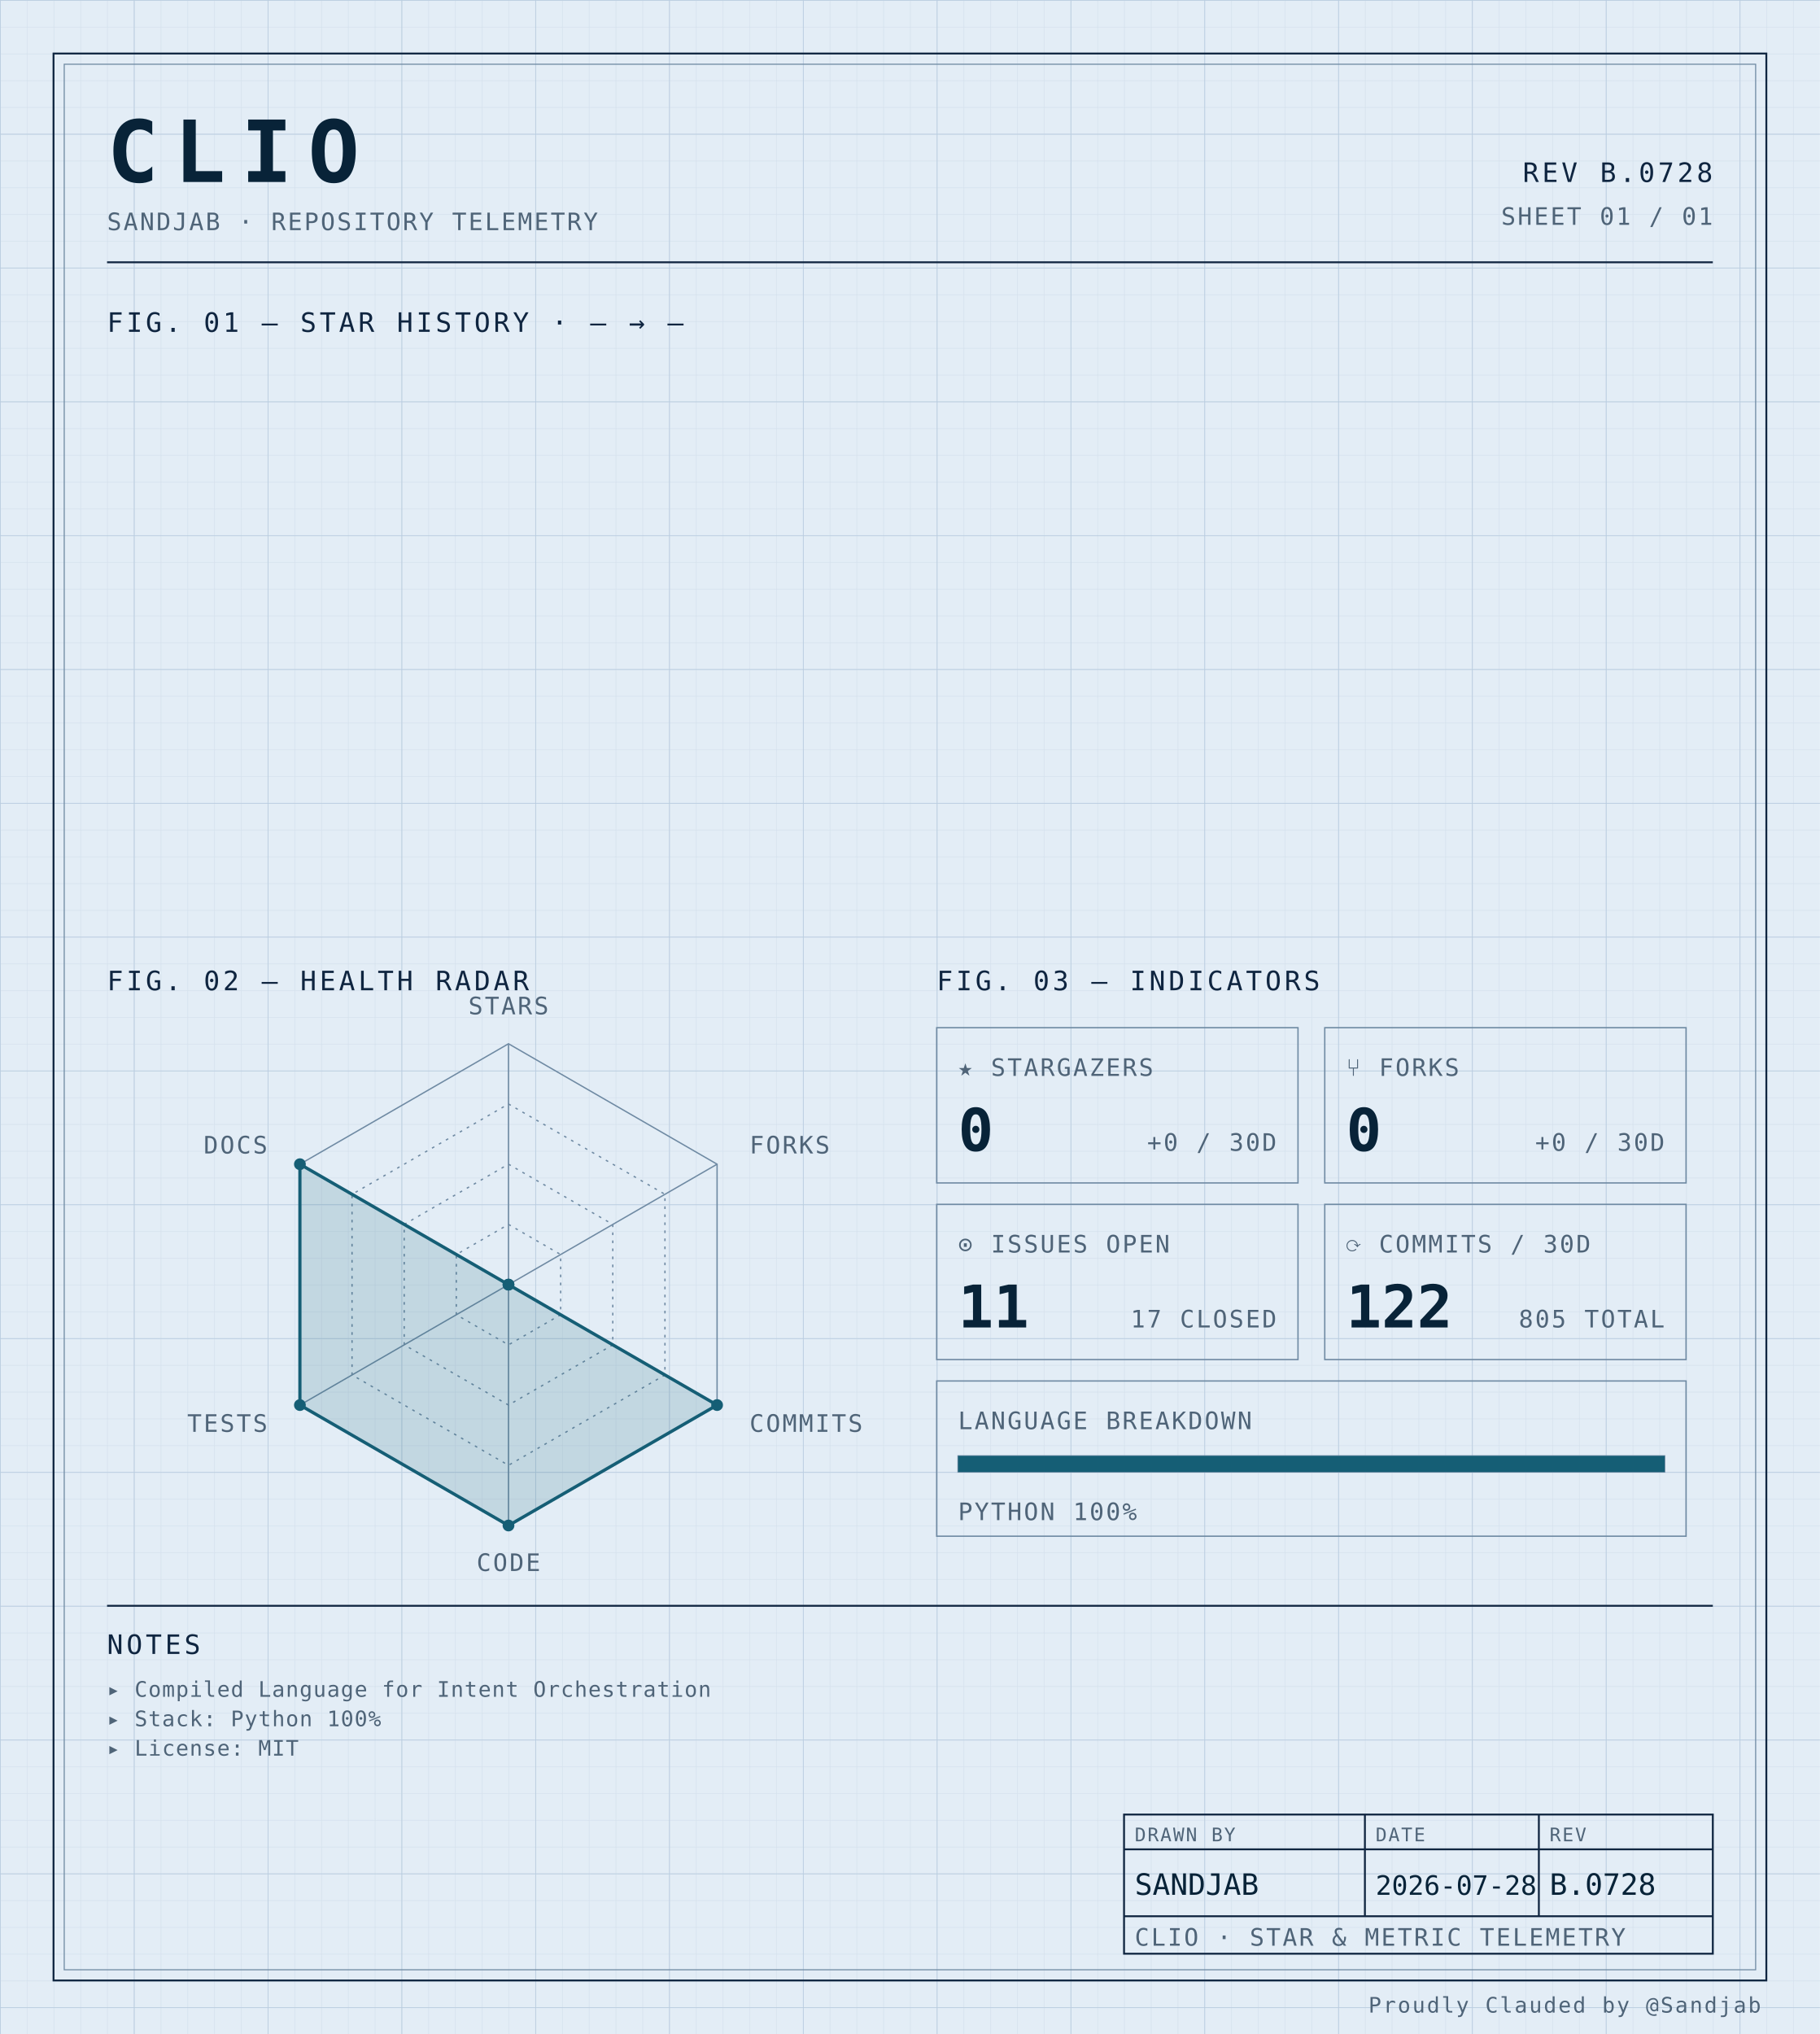
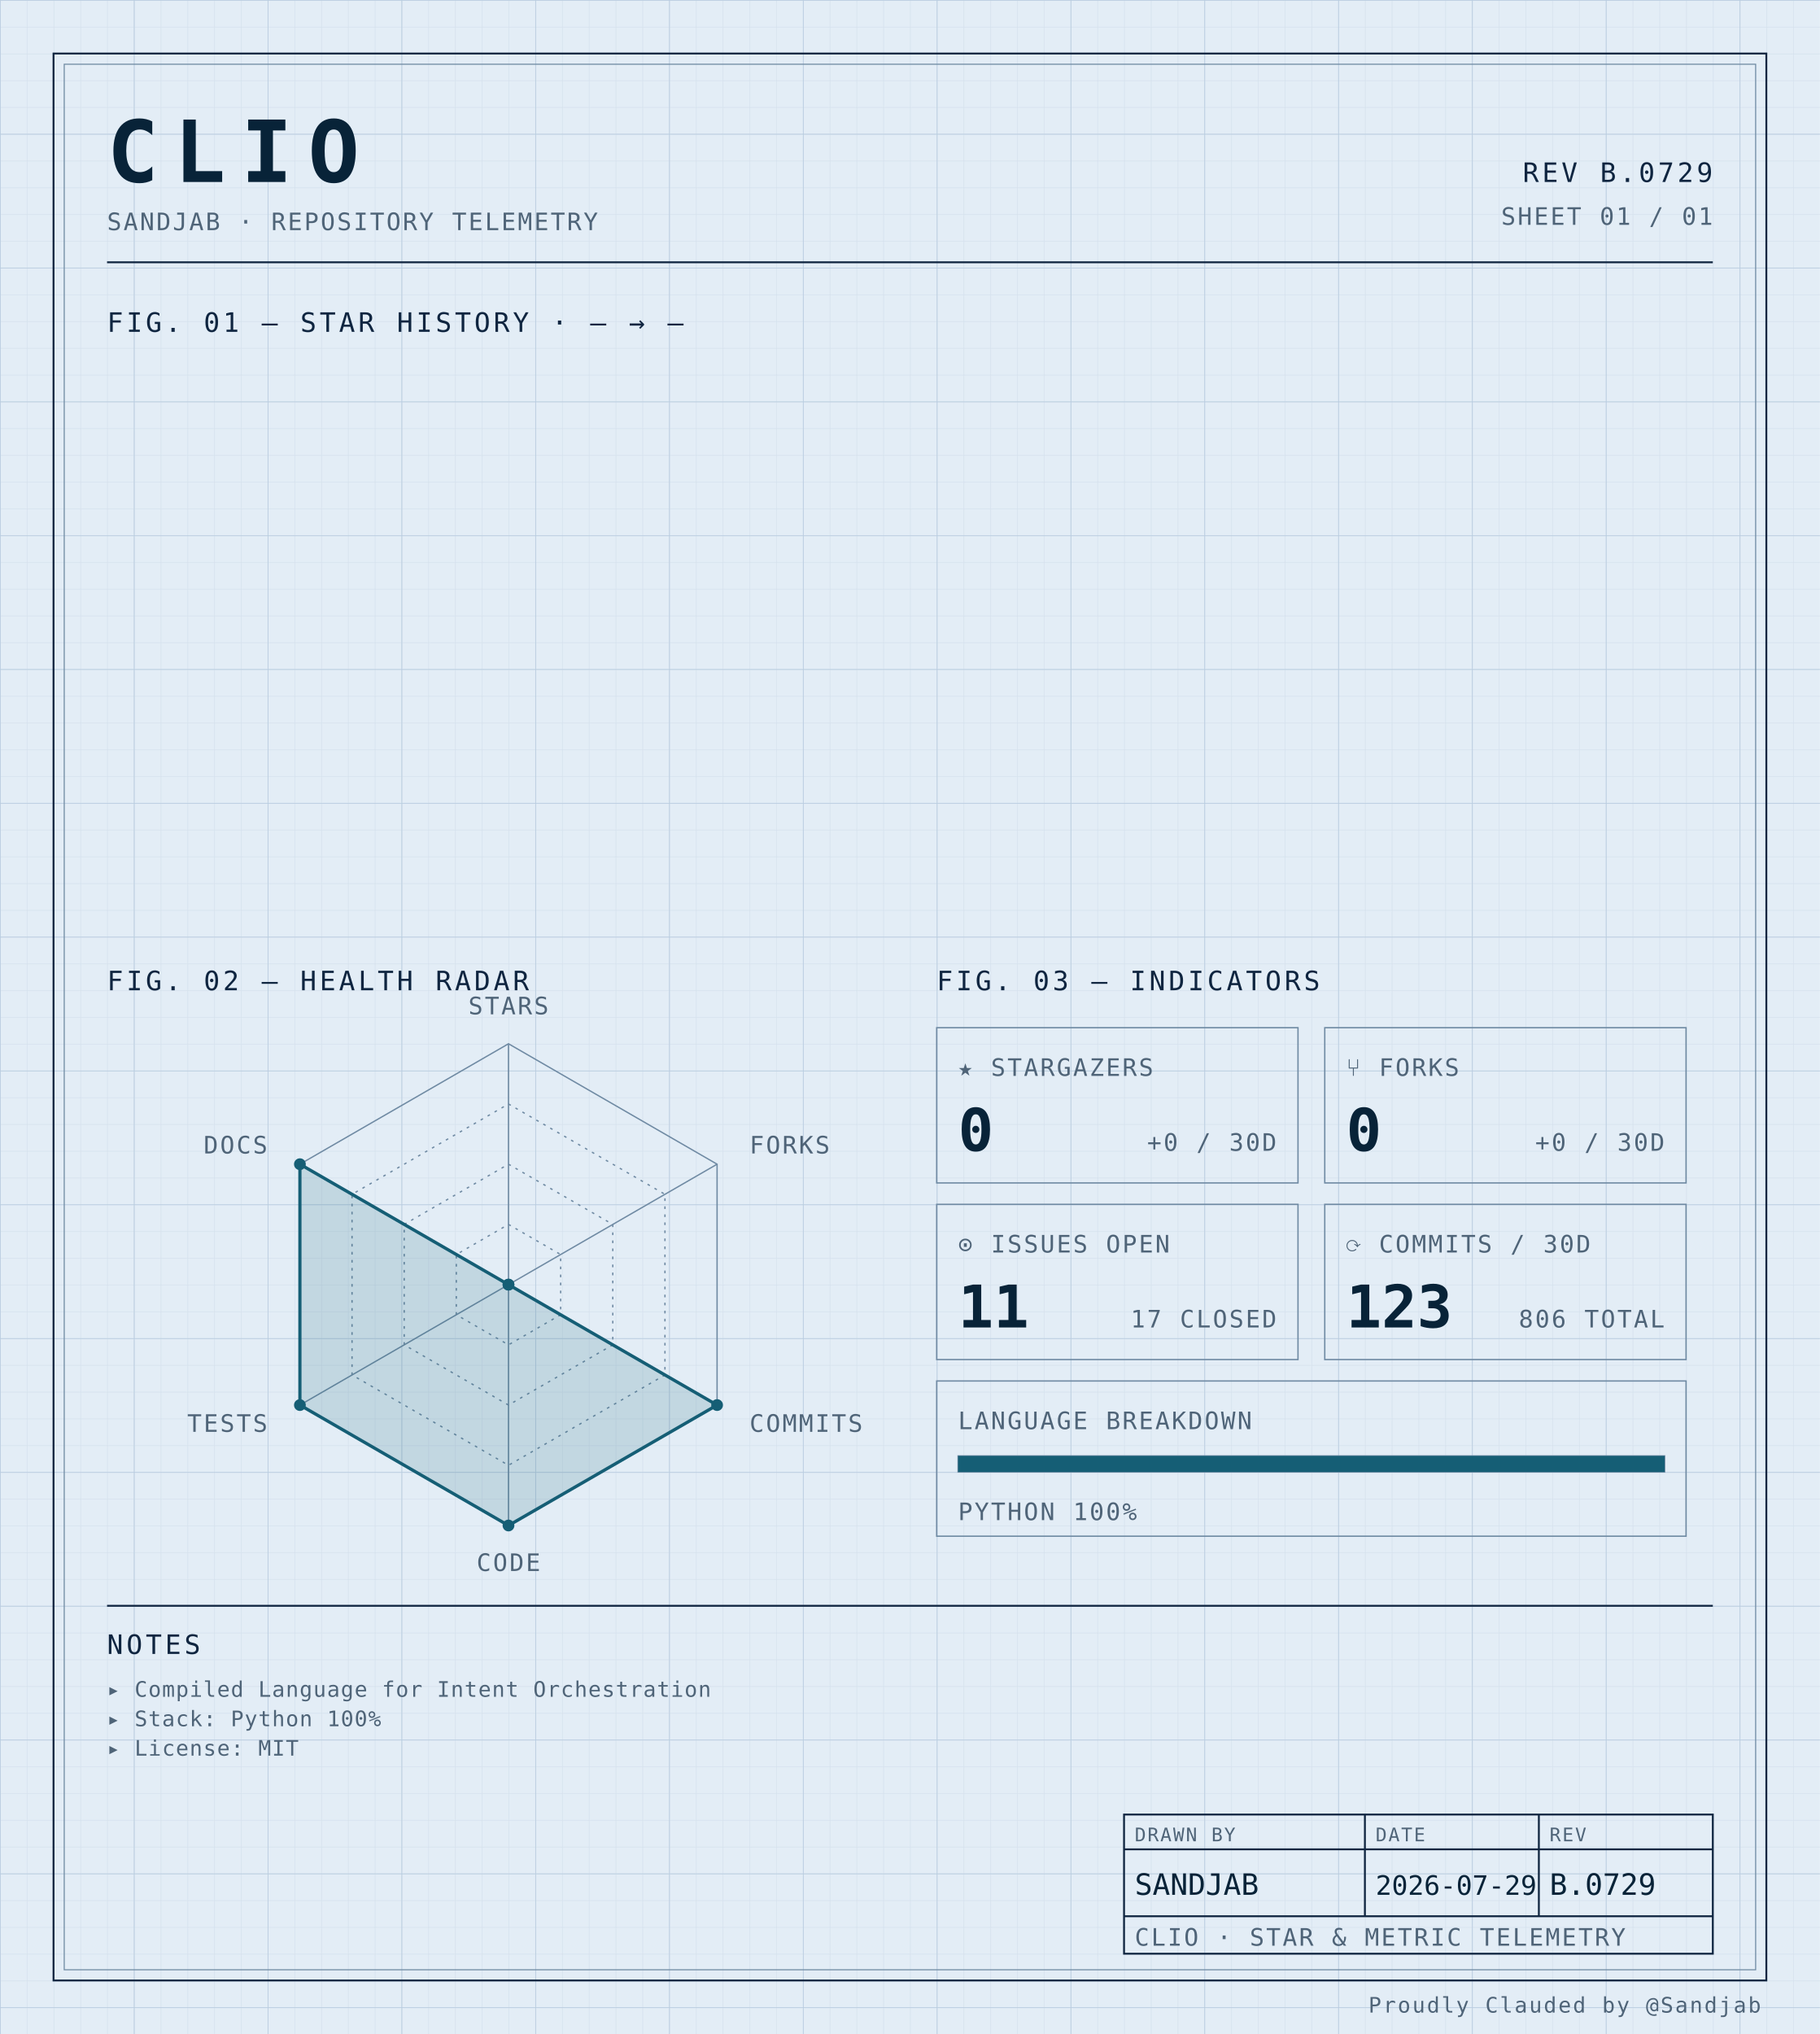
<svg xmlns="http://www.w3.org/2000/svg" width="100%" viewBox="0 0 680 760" role="img">
  <defs>
    <pattern id="grid-fine" width="10" height="10" patternUnits="userSpaceOnUse">
      <path d="M10 0H0V10" fill="none" stroke="#d4e0ec" stroke-width="0.4" />
    </pattern>
    <pattern id="grid-major" width="50" height="50" patternUnits="userSpaceOnUse">
      <path d="M50 0H0V50" fill="none" stroke="#b8cce0" stroke-width="0.5" />
    </pattern>
  </defs>
  <rect x="0" y="0" width="680" height="760" fill="#e3edf6" />
  <rect x="0" y="0" width="680" height="760" fill="url(#grid-fine)" />
  <rect x="0" y="0" width="680" height="760" fill="url(#grid-major)" />
  <rect x="20" y="20" width="640" height="720" fill="none" stroke="#0f2540" stroke-width="0.7" />
  <rect x="24" y="24" width="632" height="712" fill="none" stroke="#6f8aa3" stroke-width="0.4" />
  <text x="40" y="68" font-family="ui-monospace, 'SF Mono', 'JetBrains Mono', 'Cascadia Code', Consolas, monospace" font-size="32" font-weight="700" fill="#082338" text-anchor="start" letter-spacing="0.18em">CLIO</text>
  <text x="40" y="86" font-family="ui-monospace, 'SF Mono', 'JetBrains Mono', 'Cascadia Code', Consolas, monospace" font-size="9" font-weight="400" fill="#4f6478" text-anchor="start" letter-spacing="0.08em">SANDJAB · REPOSITORY TELEMETRY</text>
-   <text x="640" y="68" font-family="ui-monospace, 'SF Mono', 'JetBrains Mono', 'Cascadia Code', Consolas, monospace" font-size="10" font-weight="400" fill="#0f2540" text-anchor="end" letter-spacing="0.12em">REV B.0728</text>
+   <text x="640" y="68" font-family="ui-monospace, 'SF Mono', 'JetBrains Mono', 'Cascadia Code', Consolas, monospace" font-size="10" font-weight="400" fill="#0f2540" text-anchor="end" letter-spacing="0.12em">REV B.0729</text>
  <text x="640" y="84" font-family="ui-monospace, 'SF Mono', 'JetBrains Mono', 'Cascadia Code', Consolas, monospace" font-size="9" font-weight="400" fill="#4f6478" text-anchor="end" letter-spacing="0.08em">SHEET 01 / 01</text>
  <line x1="40" y1="98" x2="640" y2="98" stroke="#0f2540" stroke-width="0.7" />
  <text x="40" y="124" font-family="ui-monospace, 'SF Mono', 'JetBrains Mono', 'Cascadia Code', Consolas, monospace" font-size="10" font-weight="400" fill="#0f2540" text-anchor="start" letter-spacing="0.12em">FIG. 01 — STAR HISTORY · — → —</text>
  <text x="40" y="370" font-family="ui-monospace, 'SF Mono', 'JetBrains Mono', 'Cascadia Code', Consolas, monospace" font-size="10" font-weight="400" fill="#0f2540" text-anchor="start" letter-spacing="0.12em">FIG. 02 — HEALTH RADAR</text>
  <g transform="translate(190 480)">
    <polygon points="0.00,-90.00 77.94,-45.00 77.94,45.00 0.00,90.00 -77.94,45.00 -77.94,-45.00" fill="none" stroke="#6f8aa3" stroke-width="0.5" />
    <polygon points="0.00,-67.50 58.46,-33.75 58.46,33.75 0.00,67.50 -58.46,33.75 -58.46,-33.75" fill="none" stroke="#6f8aa3" stroke-width="0.5" stroke-dasharray="1,2" />
    <polygon points="0.00,-45.00 38.97,-22.50 38.97,22.50 0.00,45.00 -38.97,22.50 -38.97,-22.50" fill="none" stroke="#6f8aa3" stroke-width="0.5" stroke-dasharray="1,2" />
    <polygon points="0.00,-22.50 19.49,-11.25 19.49,11.25 0.00,22.50 -19.49,11.25 -19.49,-11.25" fill="none" stroke="#6f8aa3" stroke-width="0.5" stroke-dasharray="1,2" />
    <line x1="0" y1="0" x2="0.00" y2="-90.00" stroke="#6f8aa3" stroke-width="0.5" />
    <line x1="0" y1="0" x2="77.94" y2="-45.00" stroke="#6f8aa3" stroke-width="0.5" />
    <line x1="0" y1="0" x2="77.94" y2="45.00" stroke="#6f8aa3" stroke-width="0.5" />
    <line x1="0" y1="0" x2="0.00" y2="90.00" stroke="#6f8aa3" stroke-width="0.5" />
    <line x1="0" y1="0" x2="-77.94" y2="45.00" stroke="#6f8aa3" stroke-width="0.5" />
    <line x1="0" y1="0" x2="-77.94" y2="-45.00" stroke="#6f8aa3" stroke-width="0.5" />
    <polygon points="0.00,0.00 0.00,0.00 77.94,45.00 0.00,90.00 -77.94,45.00 -77.94,-45.00" fill="#155e75" fill-opacity="0.16" stroke="#155e75" stroke-width="1.2" />
    <circle cx="0.00" cy="0.00" r="2.2" fill="#155e75" />
    <circle cx="0.00" cy="0.00" r="2.2" fill="#155e75" />
    <circle cx="77.94" cy="45.00" r="2.2" fill="#155e75" />
    <circle cx="0.00" cy="90.00" r="2.2" fill="#155e75" />
    <circle cx="-77.94" cy="45.00" r="2.2" fill="#155e75" />
    <circle cx="-77.94" cy="-45.00" r="2.2" fill="#155e75" />
    <text x="6.3681633555662356e-15" y="-101" font-family="ui-monospace, 'SF Mono', 'JetBrains Mono', 'Cascadia Code', Consolas, monospace" font-size="9" font-weight="400" fill="#4f6478" text-anchor="middle" letter-spacing="0.08em">STARS</text>
    <text x="90.067" y="-49" font-family="ui-monospace, 'SF Mono', 'JetBrains Mono', 'Cascadia Code', Consolas, monospace" font-size="9" font-weight="400" fill="#4f6478" text-anchor="start" letter-spacing="0.08em">FORKS</text>
    <text x="90.067" y="55" font-family="ui-monospace, 'SF Mono', 'JetBrains Mono', 'Cascadia Code', Consolas, monospace" font-size="9" font-weight="400" fill="#4f6478" text-anchor="start" letter-spacing="0.08em">COMMITS</text>
    <text x="6.3681633555662356e-15" y="107" font-family="ui-monospace, 'SF Mono', 'JetBrains Mono', 'Cascadia Code', Consolas, monospace" font-size="9" font-weight="400" fill="#4f6478" text-anchor="middle" letter-spacing="0.08em">CODE</text>
    <text x="-90.067" y="55" font-family="ui-monospace, 'SF Mono', 'JetBrains Mono', 'Cascadia Code', Consolas, monospace" font-size="9" font-weight="400" fill="#4f6478" text-anchor="end" letter-spacing="0.08em">TESTS</text>
    <text x="-90.067" y="-49" font-family="ui-monospace, 'SF Mono', 'JetBrains Mono', 'Cascadia Code', Consolas, monospace" font-size="9" font-weight="400" fill="#4f6478" text-anchor="end" letter-spacing="0.08em">DOCS</text>
  </g>
  <text x="350" y="370" font-family="ui-monospace, 'SF Mono', 'JetBrains Mono', 'Cascadia Code', Consolas, monospace" font-size="10" font-weight="400" fill="#0f2540" text-anchor="start" letter-spacing="0.12em">FIG. 03 — INDICATORS</text>
  <rect x="350" y="384" width="135" height="58" fill="none" stroke="#6f8aa3" stroke-width="0.5" />
  <text x="358" y="402" font-family="ui-monospace, 'SF Mono', 'JetBrains Mono', 'Cascadia Code', Consolas, monospace" font-size="9" font-weight="400" fill="#4f6478" text-anchor="start" letter-spacing="0.08em">★ STARGAZERS</text>
  <text x="358" y="430" font-family="ui-monospace, 'SF Mono', 'JetBrains Mono', 'Cascadia Code', Consolas, monospace" font-size="22" font-weight="700" fill="#082338" text-anchor="start" letter-spacing="normal">0</text>
  <text x="477" y="430" font-family="ui-monospace, 'SF Mono', 'JetBrains Mono', 'Cascadia Code', Consolas, monospace" font-size="9" font-weight="400" fill="#4f6478" text-anchor="end" letter-spacing="0.08em">+0 / 30D</text>
  <rect x="495" y="384" width="135" height="58" fill="none" stroke="#6f8aa3" stroke-width="0.5" />
  <text x="503" y="402" font-family="ui-monospace, 'SF Mono', 'JetBrains Mono', 'Cascadia Code', Consolas, monospace" font-size="9" font-weight="400" fill="#4f6478" text-anchor="start" letter-spacing="0.08em">⑂ FORKS</text>
  <text x="503" y="430" font-family="ui-monospace, 'SF Mono', 'JetBrains Mono', 'Cascadia Code', Consolas, monospace" font-size="22" font-weight="700" fill="#082338" text-anchor="start" letter-spacing="normal">0</text>
  <text x="622" y="430" font-family="ui-monospace, 'SF Mono', 'JetBrains Mono', 'Cascadia Code', Consolas, monospace" font-size="9" font-weight="400" fill="#4f6478" text-anchor="end" letter-spacing="0.08em">+0 / 30D</text>
  <rect x="350" y="450" width="135" height="58" fill="none" stroke="#6f8aa3" stroke-width="0.5" />
  <text x="358" y="468" font-family="ui-monospace, 'SF Mono', 'JetBrains Mono', 'Cascadia Code', Consolas, monospace" font-size="9" font-weight="400" fill="#4f6478" text-anchor="start" letter-spacing="0.08em">⊙ ISSUES OPEN</text>
  <text x="358" y="496" font-family="ui-monospace, 'SF Mono', 'JetBrains Mono', 'Cascadia Code', Consolas, monospace" font-size="22" font-weight="700" fill="#082338" text-anchor="start" letter-spacing="normal">11</text>
  <text x="477" y="496" font-family="ui-monospace, 'SF Mono', 'JetBrains Mono', 'Cascadia Code', Consolas, monospace" font-size="9" font-weight="400" fill="#4f6478" text-anchor="end" letter-spacing="0.08em">17 CLOSED</text>
  <rect x="495" y="450" width="135" height="58" fill="none" stroke="#6f8aa3" stroke-width="0.5" />
  <text x="503" y="468" font-family="ui-monospace, 'SF Mono', 'JetBrains Mono', 'Cascadia Code', Consolas, monospace" font-size="9" font-weight="400" fill="#4f6478" text-anchor="start" letter-spacing="0.08em">⟳ COMMITS / 30D</text>
-   <text x="503" y="496" font-family="ui-monospace, 'SF Mono', 'JetBrains Mono', 'Cascadia Code', Consolas, monospace" font-size="22" font-weight="700" fill="#082338" text-anchor="start" letter-spacing="normal">122</text>
-   <text x="622" y="496" font-family="ui-monospace, 'SF Mono', 'JetBrains Mono', 'Cascadia Code', Consolas, monospace" font-size="9" font-weight="400" fill="#4f6478" text-anchor="end" letter-spacing="0.08em">805 TOTAL</text>
+   <text x="503" y="496" font-family="ui-monospace, 'SF Mono', 'JetBrains Mono', 'Cascadia Code', Consolas, monospace" font-size="22" font-weight="700" fill="#082338" text-anchor="start" letter-spacing="normal">123</text>
+   <text x="622" y="496" font-family="ui-monospace, 'SF Mono', 'JetBrains Mono', 'Cascadia Code', Consolas, monospace" font-size="9" font-weight="400" fill="#4f6478" text-anchor="end" letter-spacing="0.08em">806 TOTAL</text>
  <rect x="350" y="516" width="280" height="58" fill="none" stroke="#6f8aa3" stroke-width="0.5" />
  <text x="358" y="534" font-family="ui-monospace, 'SF Mono', 'JetBrains Mono', 'Cascadia Code', Consolas, monospace" font-size="9" font-weight="400" fill="#4f6478" text-anchor="start" letter-spacing="0.08em">LANGUAGE BREAKDOWN</text>
  <rect x="358" y="544" width="264" height="6" fill="none" stroke="#6f8aa3" stroke-width="0.5" />
  <rect x="358" y="544" width="264.00" height="6" fill="#155e75" />
  <text x="358" y="568" font-family="ui-monospace, 'SF Mono', 'JetBrains Mono', 'Cascadia Code', Consolas, monospace" font-size="9" font-weight="400" fill="#4f6478" text-anchor="start" letter-spacing="0.08em">PYTHON 100%</text>
  <line x1="40" y1="600" x2="640" y2="600" stroke="#0f2540" stroke-width="0.7" />
  <text x="40" y="618" font-family="ui-monospace, 'SF Mono', 'JetBrains Mono', 'Cascadia Code', Consolas, monospace" font-size="10" font-weight="400" fill="#0f2540" text-anchor="start" letter-spacing="0.12em">NOTES</text>
  <text x="40" y="634" font-family="ui-monospace, 'SF Mono', 'JetBrains Mono', 'Cascadia Code', Consolas, monospace" font-size="8" font-weight="400" fill="#4f6478" text-anchor="start" letter-spacing="0.04em">▸ Compiled Language for Intent Orchestration</text>
  <text x="40" y="645" font-family="ui-monospace, 'SF Mono', 'JetBrains Mono', 'Cascadia Code', Consolas, monospace" font-size="8" font-weight="400" fill="#4f6478" text-anchor="start" letter-spacing="0.04em">▸ Stack: Python 100%</text>
  <text x="40" y="656" font-family="ui-monospace, 'SF Mono', 'JetBrains Mono', 'Cascadia Code', Consolas, monospace" font-size="8" font-weight="400" fill="#4f6478" text-anchor="start" letter-spacing="0.04em">▸ License: MIT</text>
  <rect x="420" y="678" width="220" height="52" fill="none" stroke="#0f2540" stroke-width="0.7" />
  <line x1="420" y1="691" x2="640" y2="691" stroke="#0f2540" stroke-width="0.7" />
  <line x1="420" y1="716" x2="640" y2="716" stroke="#0f2540" stroke-width="0.7" />
  <line x1="510" y1="678" x2="510" y2="716" stroke="#0f2540" stroke-width="0.7" />
  <line x1="575" y1="678" x2="575" y2="716" stroke="#0f2540" stroke-width="0.7" />
  <text x="424" y="688" font-family="ui-monospace, 'SF Mono', 'JetBrains Mono', 'Cascadia Code', Consolas, monospace" font-size="7" font-weight="400" fill="#4f6478" text-anchor="start" letter-spacing="0.08em">DRAWN BY</text>
  <text x="514" y="688" font-family="ui-monospace, 'SF Mono', 'JetBrains Mono', 'Cascadia Code', Consolas, monospace" font-size="7" font-weight="400" fill="#4f6478" text-anchor="start" letter-spacing="0.08em">DATE</text>
  <text x="579" y="688" font-family="ui-monospace, 'SF Mono', 'JetBrains Mono', 'Cascadia Code', Consolas, monospace" font-size="7" font-weight="400" fill="#4f6478" text-anchor="start" letter-spacing="0.08em">REV</text>
  <text x="424" y="708" font-family="ui-monospace, 'SF Mono', 'JetBrains Mono', 'Cascadia Code', Consolas, monospace" font-size="11" font-weight="400" fill="#082338" text-anchor="start" letter-spacing="normal">SANDJAB</text>
-   <text x="514" y="708" font-family="ui-monospace, 'SF Mono', 'JetBrains Mono', 'Cascadia Code', Consolas, monospace" font-size="10" font-weight="400" fill="#082338" text-anchor="start" letter-spacing="normal">2026-07-28</text>
-   <text x="579" y="708" font-family="ui-monospace, 'SF Mono', 'JetBrains Mono', 'Cascadia Code', Consolas, monospace" font-size="11" font-weight="400" fill="#082338" text-anchor="start" letter-spacing="normal">B.0728</text>
+   <text x="514" y="708" font-family="ui-monospace, 'SF Mono', 'JetBrains Mono', 'Cascadia Code', Consolas, monospace" font-size="10" font-weight="400" fill="#082338" text-anchor="start" letter-spacing="normal">2026-07-29</text>
+   <text x="579" y="708" font-family="ui-monospace, 'SF Mono', 'JetBrains Mono', 'Cascadia Code', Consolas, monospace" font-size="11" font-weight="400" fill="#082338" text-anchor="start" letter-spacing="normal">B.0729</text>
  <text x="424" y="727" font-family="ui-monospace, 'SF Mono', 'JetBrains Mono', 'Cascadia Code', Consolas, monospace" font-size="9" font-weight="400" fill="#4f6478" text-anchor="start" letter-spacing="0.08em">CLIO · STAR &amp; METRIC TELEMETRY</text>
  <text x="658" y="752" font-family="ui-monospace, 'SF Mono', 'JetBrains Mono', 'Cascadia Code', Consolas, monospace" font-size="8" font-weight="400" fill="#4f6478" text-anchor="end" letter-spacing="0.08em">Proudly Clauded by @Sandjab</text>
</svg>
